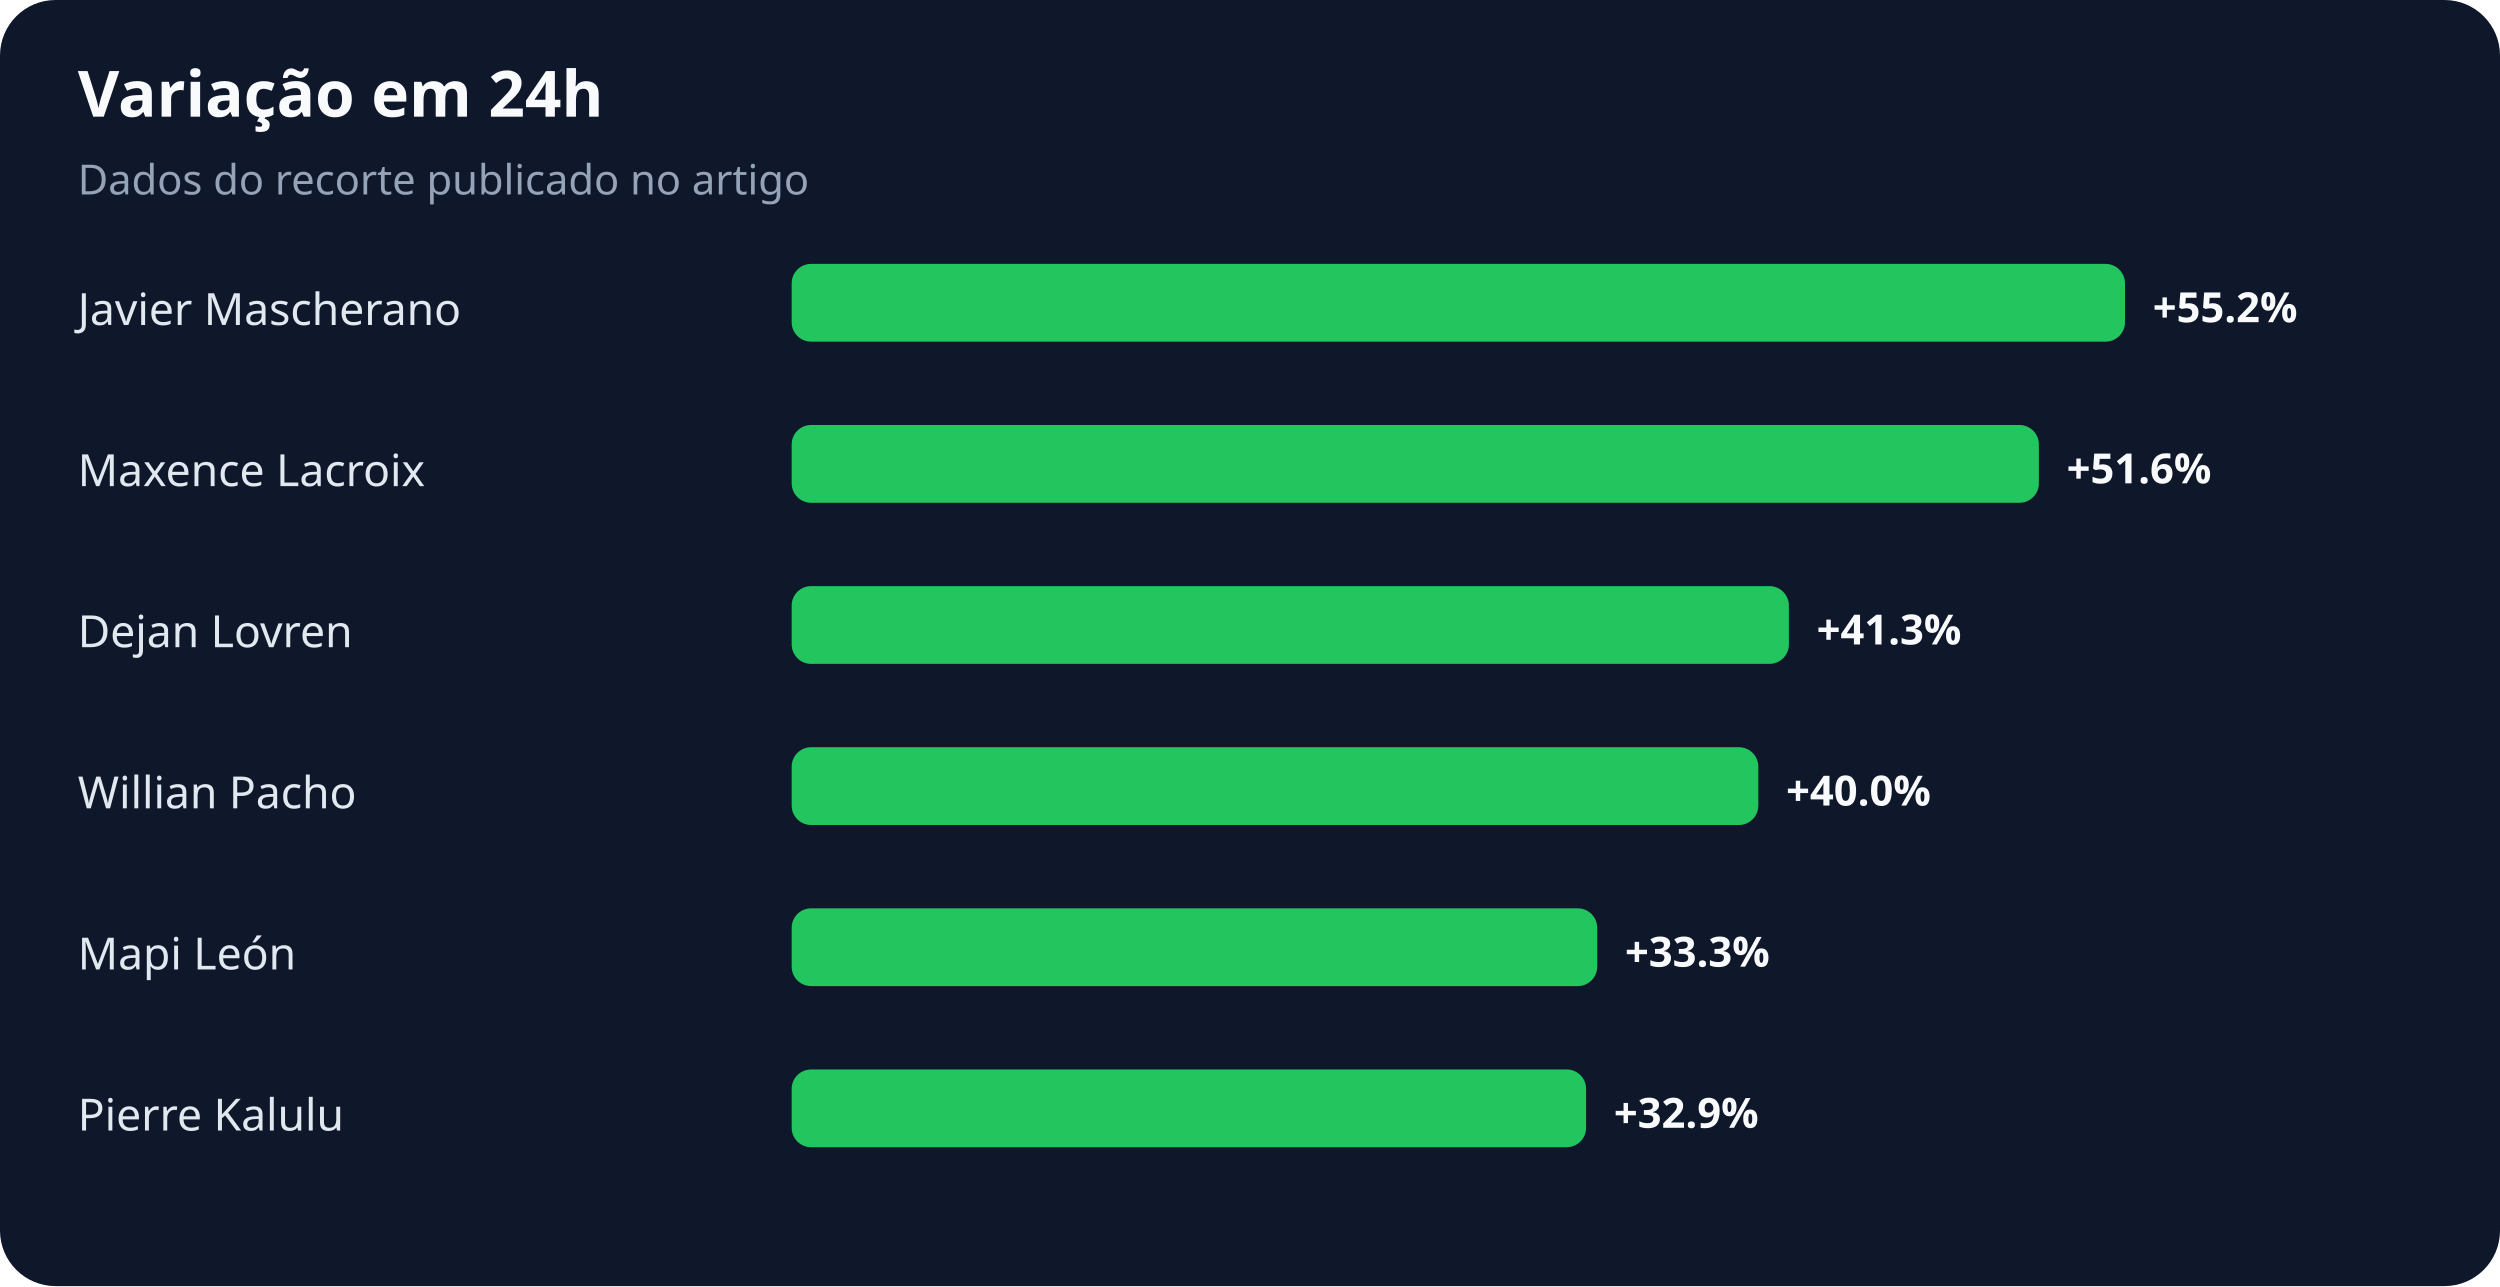
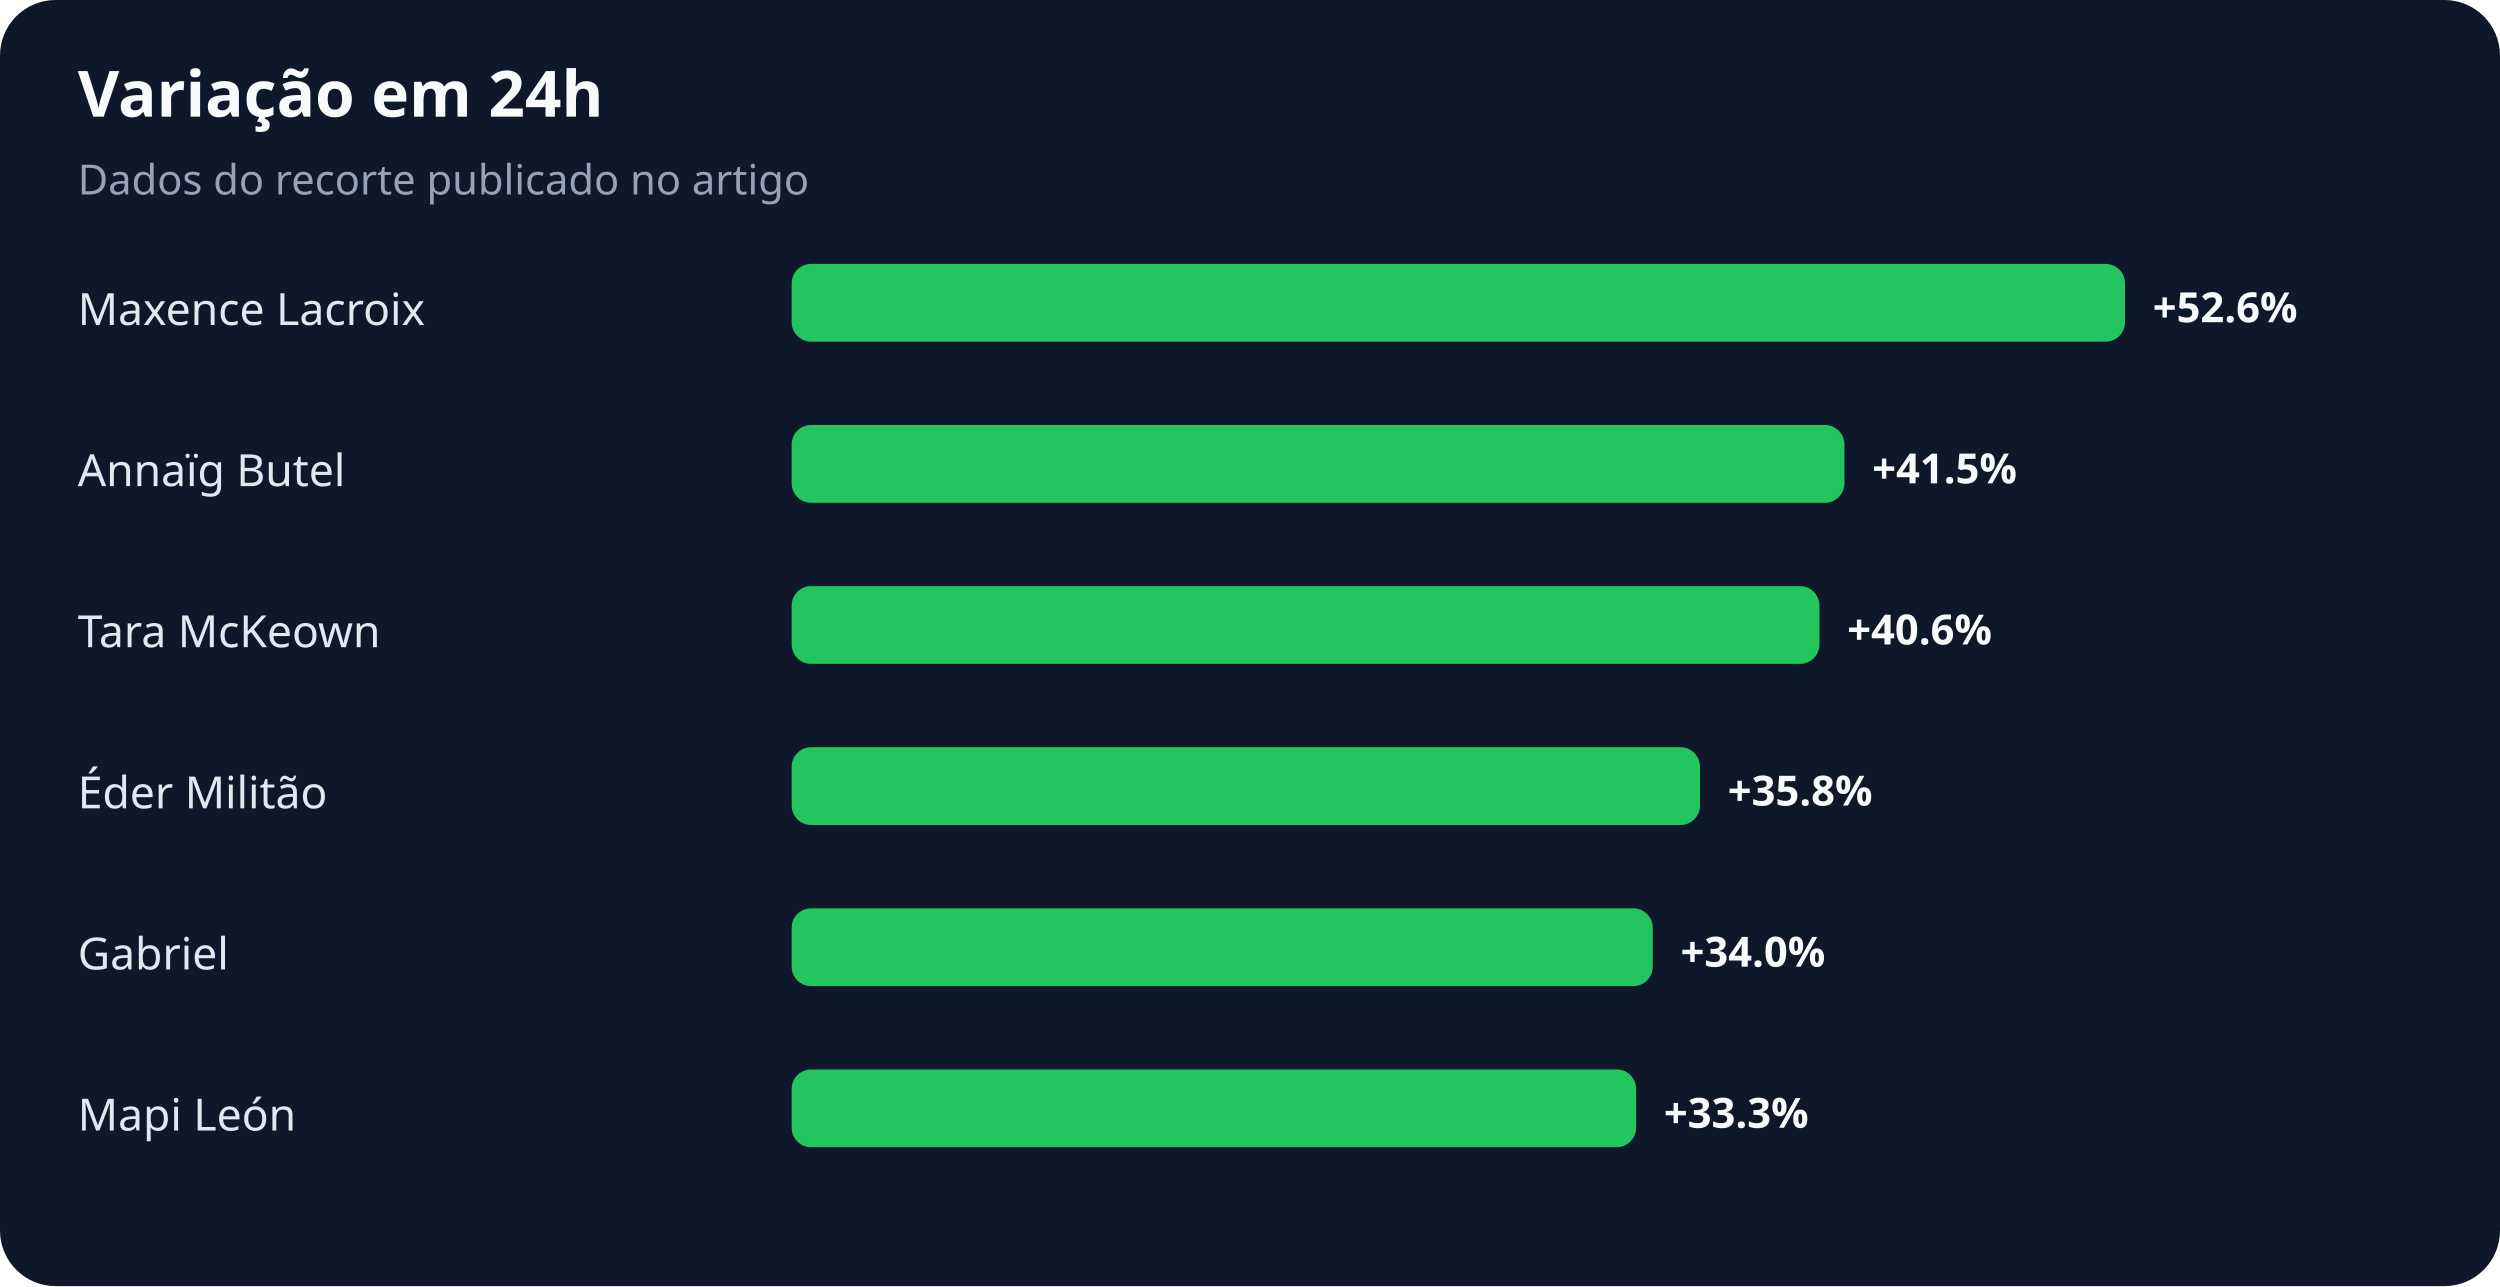
<svg xmlns="http://www.w3.org/2000/svg" width="900" height="463" viewBox="0 0 900 463" role="img" aria-labelledby="title desc">
  <rect width="100%" height="100%" rx="20" fill="#0f172a" />
  <text x="28" y="42" fill="#f8fafc" font-family="system-ui,sans-serif" font-size="23" font-weight="700">Variação em 24h</text>
  <text x="28" y="70" fill="#94a3b8" font-family="system-ui,sans-serif" font-size="15">Dados do recorte publicado no artigo</text>
-   <text x="28" y="117" fill="#e2e8f0" font-family="system-ui,sans-serif" font-size="16">Javier Mascherano</text>
+   <text x="28" y="117" fill="#e2e8f0" font-family="system-ui,sans-serif" font-size="16">Maxence Lacroix</text>
  <rect x="285" y="95" width="480" height="28" rx="7" fill="#22c55e" />
-   <text x="775" y="116" fill="#f8fafc" font-family="system-ui,sans-serif" font-size="15" font-weight="700">+55.2%</text>
-   <text x="28" y="175" fill="#e2e8f0" font-family="system-ui,sans-serif" font-size="16">Maxence Lacroix</text>
-   <rect x="285" y="153" width="449" height="28" rx="7" fill="#22c55e" />
-   <text x="744" y="174" fill="#f8fafc" font-family="system-ui,sans-serif" font-size="15" font-weight="700">+51.6%</text>
-   <text x="28" y="233" fill="#e2e8f0" font-family="system-ui,sans-serif" font-size="16">Dejan Lovren</text>
-   <rect x="285" y="211" width="359" height="28" rx="7" fill="#22c55e" />
-   <text x="654" y="232" fill="#f8fafc" font-family="system-ui,sans-serif" font-size="15" font-weight="700">+41.3%</text>
-   <text x="28" y="291" fill="#e2e8f0" font-family="system-ui,sans-serif" font-size="16">Willian Pacho</text>
-   <rect x="285" y="269" width="348" height="28" rx="7" fill="#22c55e" />
-   <text x="643" y="290" fill="#f8fafc" font-family="system-ui,sans-serif" font-size="15" font-weight="700">+40.0%</text>
-   <text x="28" y="349" fill="#e2e8f0" font-family="system-ui,sans-serif" font-size="16">Mapi León</text>
-   <rect x="285" y="327" width="290" height="28" rx="7" fill="#22c55e" />
-   <text x="585" y="348" fill="#f8fafc" font-family="system-ui,sans-serif" font-size="15" font-weight="700">+33.3%</text>
-   <text x="28" y="407" fill="#e2e8f0" font-family="system-ui,sans-serif" font-size="16">Pierre Kalulu</text>
-   <rect x="285" y="385" width="286" height="28" rx="7" fill="#22c55e" />
-   <text x="581" y="406" fill="#f8fafc" font-family="system-ui,sans-serif" font-size="15" font-weight="700">+32.9%</text>
+   <text x="775" y="116" fill="#f8fafc" font-family="system-ui,sans-serif" font-size="15" font-weight="700">+52.6%</text>
+   <text x="28" y="175" fill="#e2e8f0" font-family="system-ui,sans-serif" font-size="16">Annaïg Butel</text>
+   <rect x="285" y="153" width="379" height="28" rx="7" fill="#22c55e" />
+   <text x="674" y="174" fill="#f8fafc" font-family="system-ui,sans-serif" font-size="15" font-weight="700">+41.5%</text>
+   <text x="28" y="233" fill="#e2e8f0" font-family="system-ui,sans-serif" font-size="16">Tara McKeown</text>
+   <rect x="285" y="211" width="370" height="28" rx="7" fill="#22c55e" />
+   <text x="665" y="232" fill="#f8fafc" font-family="system-ui,sans-serif" font-size="15" font-weight="700">+40.6%</text>
+   <text x="28" y="291" fill="#e2e8f0" font-family="system-ui,sans-serif" font-size="16">Éder Militão</text>
+   <rect x="285" y="269" width="327" height="28" rx="7" fill="#22c55e" />
+   <text x="622" y="290" fill="#f8fafc" font-family="system-ui,sans-serif" font-size="15" font-weight="700">+35.8%</text>
+   <text x="28" y="349" fill="#e2e8f0" font-family="system-ui,sans-serif" font-size="16">Gabriel</text>
+   <rect x="285" y="327" width="310" height="28" rx="7" fill="#22c55e" />
+   <text x="605" y="348" fill="#f8fafc" font-family="system-ui,sans-serif" font-size="15" font-weight="700">+34.0%</text>
+   <text x="28" y="407" fill="#e2e8f0" font-family="system-ui,sans-serif" font-size="16">Mapi León</text>
+   <rect x="285" y="385" width="304" height="28" rx="7" fill="#22c55e" />
+   <text x="599" y="406" fill="#f8fafc" font-family="system-ui,sans-serif" font-size="15" font-weight="700">+33.3%</text>
</svg>
